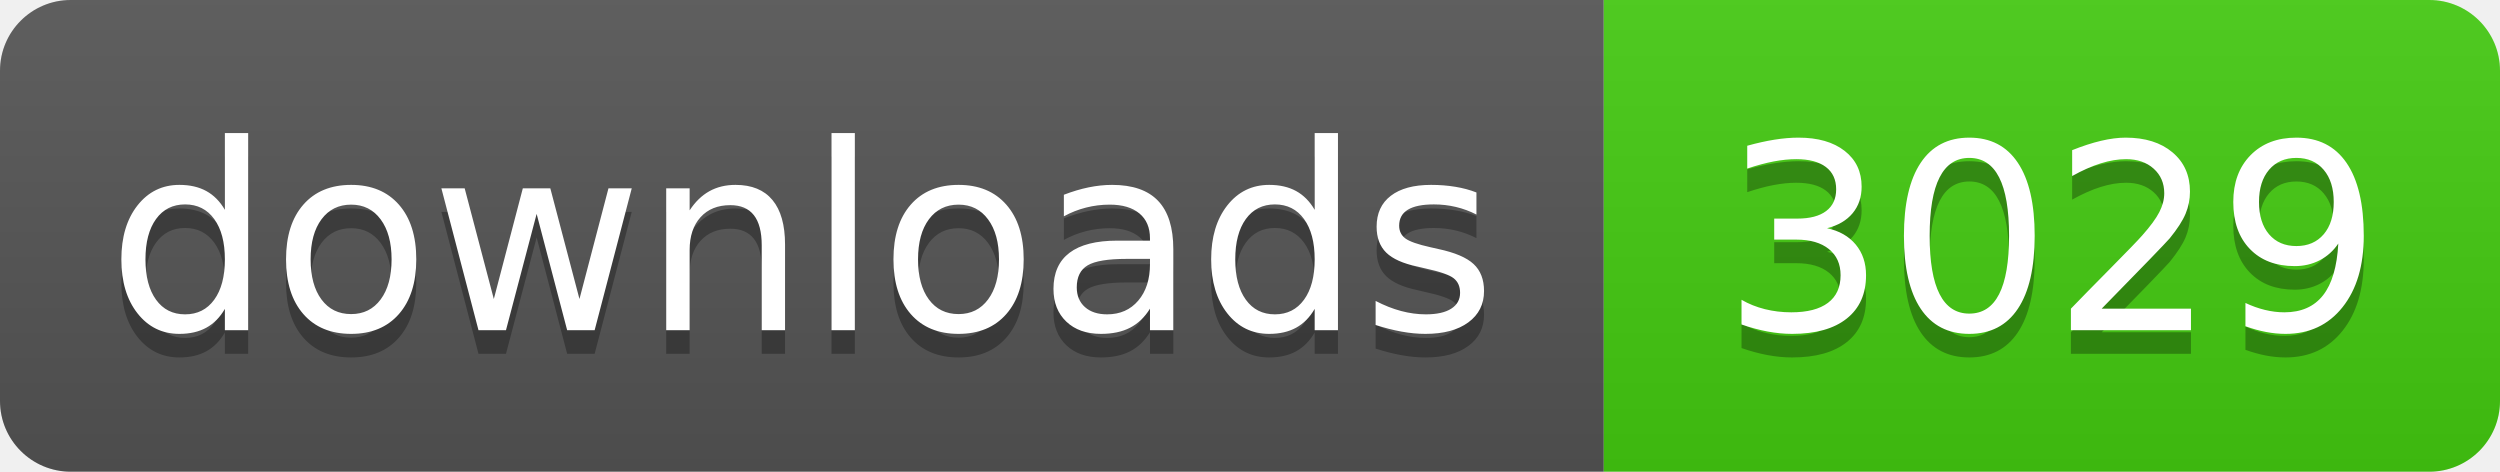
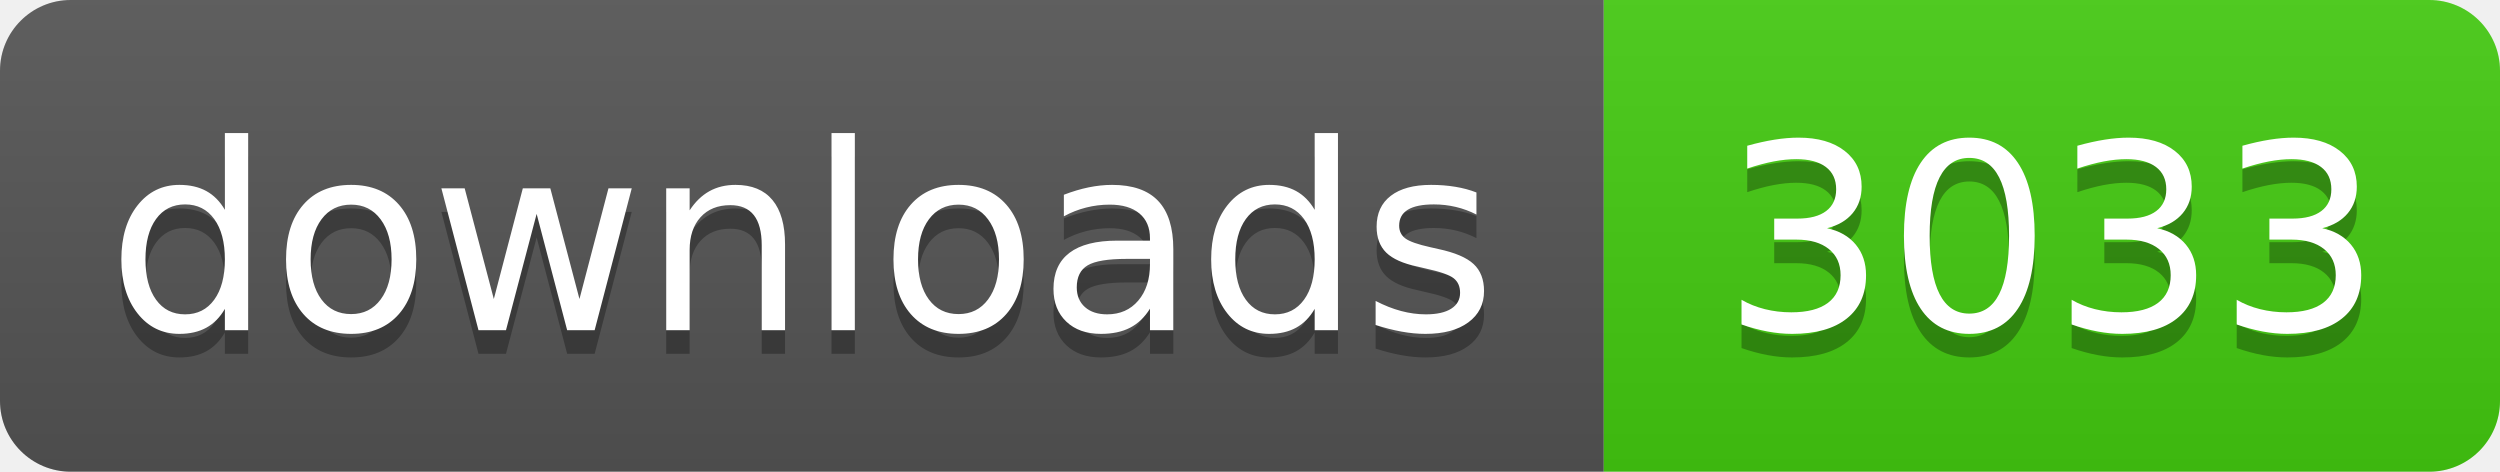
- <svg xmlns="http://www.w3.org/2000/svg" width="106" height="20" role="img" aria-label="downloads: 3029">
+ <svg xmlns="http://www.w3.org/2000/svg" width="106" height="20" role="img" aria-label="downloads: 3033">
  <linearGradient id="s" x2="0" y2="100%">
    <stop offset="0" stop-color="#bbb" stop-opacity=".1" />
    <stop offset="1" stop-opacity=".1" />
  </linearGradient>
  <clipPath id="r">
    <rect width="106" height="20" rx="3" fill="#fff" />
  </clipPath>
  <g clip-path="url(#r)">
    <rect width="68" height="20" fill="#555" />
    <rect x="68" width="38" height="20" fill="#4c1" />
    <rect width="106" height="20" fill="url(#s)" />
  </g>
  <g fill="#fff" text-anchor="middle" font-family="Verdana,Geneva,DejaVu Sans,sans-serif" text-rendering="geometricPrecision" font-size="110">
    <text aria-hidden="true" x="340" y="150" fill="#010101" fill-opacity=".3" transform="scale(.1)" textLength="560">downloads</text>
    <text x="340" y="140" transform="scale(.1)" fill="#fff" textLength="560">downloads</text>
-     <text aria-hidden="true" x="870" y="150" fill="#010101" fill-opacity=".3" transform="scale(.1)" textLength="260">3029</text>
-     <text x="870" y="140" transform="scale(.1)" fill="#fff" textLength="260">3029</text>
+     <text aria-hidden="true" x="870" y="150" fill="#010101" fill-opacity=".3" transform="scale(.1)" textLength="260">3033</text>
+     <text x="870" y="140" transform="scale(.1)" fill="#fff" textLength="260">3033</text>
  </g>
</svg>
